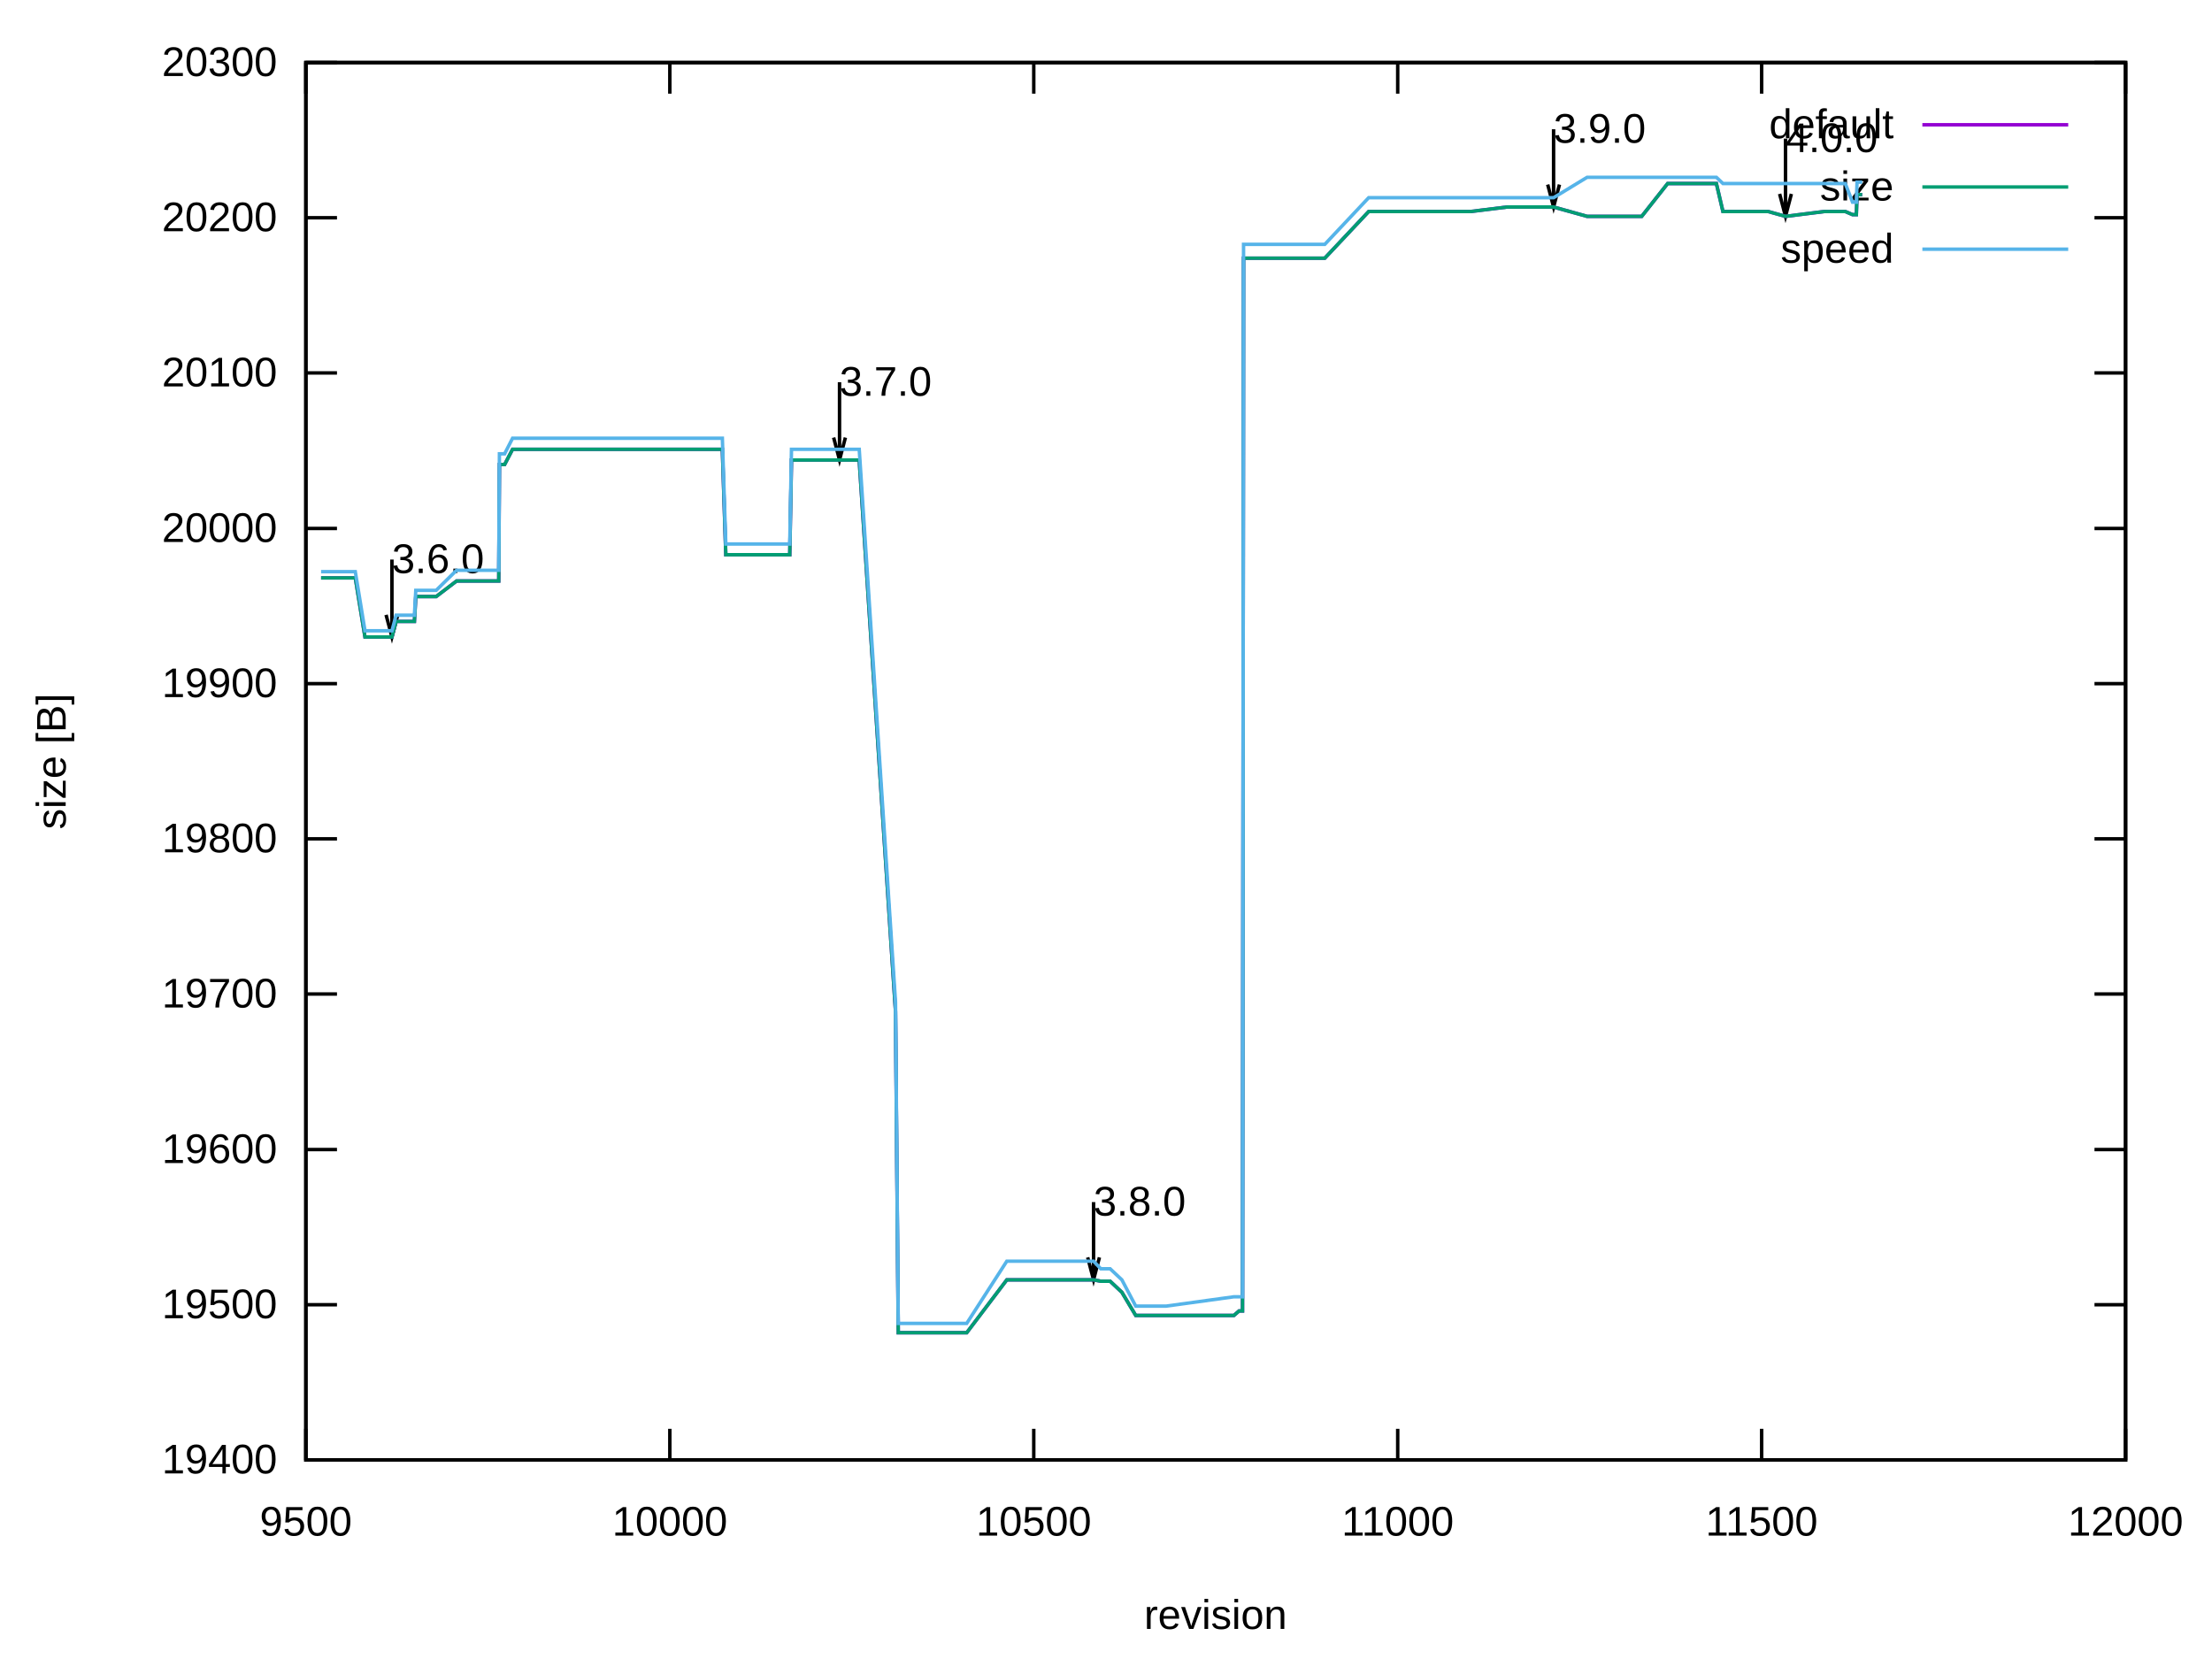
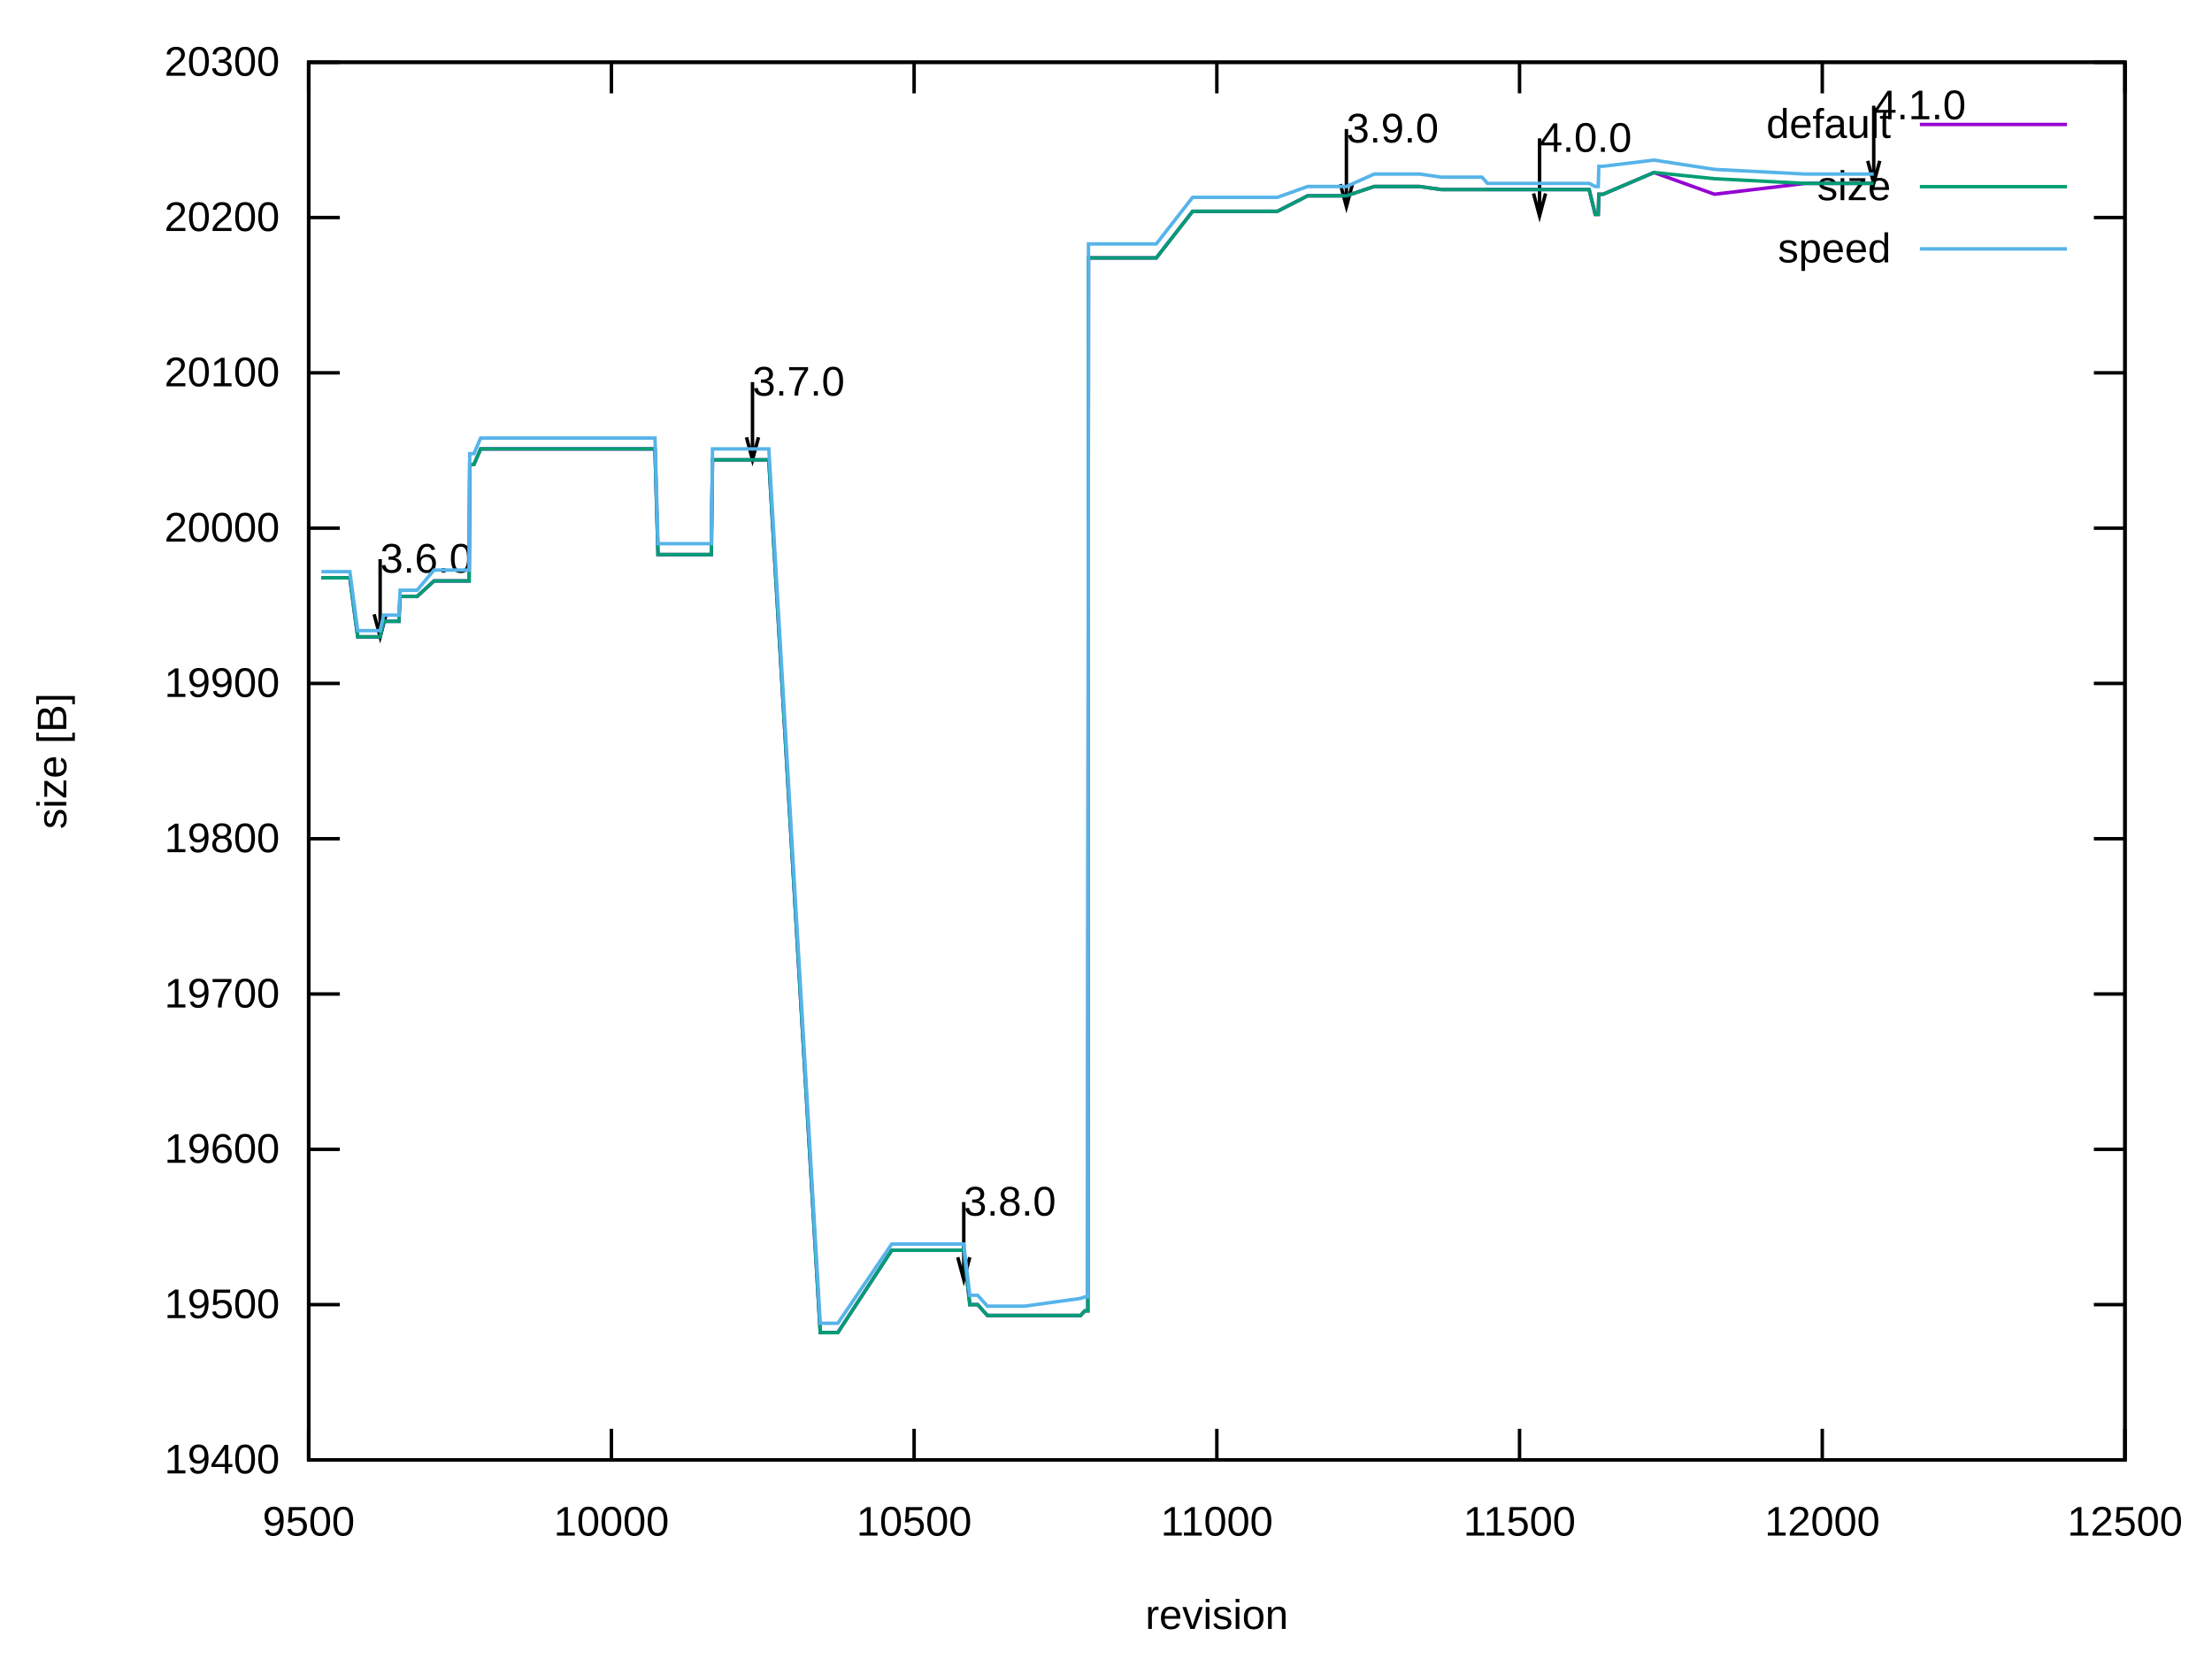
<svg xmlns="http://www.w3.org/2000/svg" xmlns:xlink="http://www.w3.org/1999/xlink" width="640" height="480" viewBox="0 0 640 480">
  <g id="gnuplot_canvas">
    <rect x="0" y="0" width="640" height="480" fill="none" />
    <defs>
      <circle id="gpDot" r="0.5" stroke-width="0.5" stroke="currentColor" />
      <path id="gpPt0" stroke-width="0.222" stroke="currentColor" d="M-1,0 h2 M0,-1 v2" />
      <path id="gpPt1" stroke-width="0.222" stroke="currentColor" d="M-1,-1 L1,1 M1,-1 L-1,1" />
      <path id="gpPt2" stroke-width="0.222" stroke="currentColor" d="M-1,0 L1,0 M0,-1 L0,1 M-1,-1 L1,1 M-1,1 L1,-1" />
      <rect id="gpPt3" stroke-width="0.222" stroke="currentColor" x="-1" y="-1" width="2" height="2" />
      <rect id="gpPt4" stroke-width="0.222" stroke="currentColor" fill="currentColor" x="-1" y="-1" width="2" height="2" />
      <circle id="gpPt5" stroke-width="0.222" stroke="currentColor" cx="0" cy="0" r="1" />
      <use xlink:href="#gpPt5" id="gpPt6" fill="currentColor" stroke="none" />
      <path id="gpPt7" stroke-width="0.222" stroke="currentColor" d="M0,-1.33 L-1.33,0.67 L1.33,0.67 z" />
      <use xlink:href="#gpPt7" id="gpPt8" fill="currentColor" stroke="none" />
      <use xlink:href="#gpPt7" id="gpPt9" stroke="currentColor" transform="rotate(180)" />
      <use xlink:href="#gpPt9" id="gpPt10" fill="currentColor" stroke="none" />
      <use xlink:href="#gpPt3" id="gpPt11" stroke="currentColor" transform="rotate(45)" />
      <use xlink:href="#gpPt11" id="gpPt12" fill="currentColor" stroke="none" />
      <path id="gpPt13" stroke-width="0.222" stroke="currentColor" d="M0,1.330 L1.265,0.411 L0.782,-1.067 L-0.782,-1.076 L-1.265,0.411 z" />
      <use xlink:href="#gpPt13" id="gpPt14" fill="currentColor" stroke="none" />
      <filter id="textbox" filterUnits="objectBoundingBox" x="0" y="0" height="1" width="1">
        <feFlood flood-color="white" flood-opacity="1" result="bgnd" />
        <feComposite in="SourceGraphic" in2="bgnd" operator="atop" />
      </filter>
      <filter id="greybox" filterUnits="objectBoundingBox" x="0" y="0" height="1" width="1">
        <feFlood flood-color="lightgrey" flood-opacity="1" result="grey" />
        <feComposite in="SourceGraphic" in2="grey" operator="atop" />
      </filter>
    </defs>
    <g fill="none" color="white" stroke="currentColor" stroke-width="1.00" stroke-linecap="butt" stroke-linejoin="miter">
</g>
    <g fill="none" color="black" stroke="currentColor" stroke-width="1.00" stroke-linecap="butt" stroke-linejoin="miter">
-       <path stroke="black" d="M88.5,422.4 L97.5,422.4 M615.0,422.4 L606.0,422.4  " />
-       <g transform="translate(80.2,426.3)" stroke="none" fill="black" font-family="Arial" font-size="12.00" text-anchor="end">
+       <path stroke="black" d="M89.31,422.40 L98.31,422.40 M614.82,422.40 L605.82,422.40  " />
+       <g transform="translate(80.92,426.30)" stroke="none" fill="black" font-family="Arial" font-size="12.00" text-anchor="end">
        <text>
          <tspan font-family="Arial"> 19400</tspan>
        </text>
      </g>
    </g>
    <g fill="none" color="black" stroke="currentColor" stroke-width="1.00" stroke-linecap="butt" stroke-linejoin="miter">
-       <path stroke="black" d="M88.5,377.5 L97.5,377.5 M615.0,377.5 L606.0,377.5  " />
-       <g transform="translate(80.2,381.4)" stroke="none" fill="black" font-family="Arial" font-size="12.00" text-anchor="end">
+       <path stroke="black" d="M89.31,377.47 L98.31,377.47 M614.82,377.47 L605.82,377.47  " />
+       <g transform="translate(80.92,381.37)" stroke="none" fill="black" font-family="Arial" font-size="12.00" text-anchor="end">
        <text>
          <tspan font-family="Arial"> 19500</tspan>
        </text>
      </g>
    </g>
    <g fill="none" color="black" stroke="currentColor" stroke-width="1.00" stroke-linecap="butt" stroke-linejoin="miter">
-       <path stroke="black" d="M88.5,332.6 L97.5,332.6 M615.0,332.6 L606.0,332.6  " />
-       <g transform="translate(80.2,336.5)" stroke="none" fill="black" font-family="Arial" font-size="12.00" text-anchor="end">
+       <path stroke="black" d="M89.31,332.54 L98.31,332.54 M614.82,332.54 L605.82,332.54  " />
+       <g transform="translate(80.92,336.44)" stroke="none" fill="black" font-family="Arial" font-size="12.00" text-anchor="end">
        <text>
          <tspan font-family="Arial"> 19600</tspan>
        </text>
      </g>
    </g>
    <g fill="none" color="black" stroke="currentColor" stroke-width="1.00" stroke-linecap="butt" stroke-linejoin="miter">
-       <path stroke="black" d="M88.5,287.6 L97.5,287.6 M615.0,287.6 L606.0,287.6  " />
-       <g transform="translate(80.2,291.5)" stroke="none" fill="black" font-family="Arial" font-size="12.00" text-anchor="end">
+       <path stroke="black" d="M89.31,287.60 L98.31,287.60 M614.82,287.60 L605.82,287.60  " />
+       <g transform="translate(80.92,291.50)" stroke="none" fill="black" font-family="Arial" font-size="12.00" text-anchor="end">
        <text>
          <tspan font-family="Arial"> 19700</tspan>
        </text>
      </g>
    </g>
    <g fill="none" color="black" stroke="currentColor" stroke-width="1.00" stroke-linecap="butt" stroke-linejoin="miter">
-       <path stroke="black" d="M88.5,242.7 L97.5,242.7 M615.0,242.7 L606.0,242.7  " />
-       <g transform="translate(80.2,246.6)" stroke="none" fill="black" font-family="Arial" font-size="12.00" text-anchor="end">
+       <path stroke="black" d="M89.31,242.67 L98.31,242.67 M614.82,242.67 L605.82,242.67  " />
+       <g transform="translate(80.92,246.57)" stroke="none" fill="black" font-family="Arial" font-size="12.00" text-anchor="end">
        <text>
          <tspan font-family="Arial"> 19800</tspan>
        </text>
      </g>
    </g>
    <g fill="none" color="black" stroke="currentColor" stroke-width="1.00" stroke-linecap="butt" stroke-linejoin="miter">
-       <path stroke="black" d="M88.5,197.8 L97.5,197.8 M615.0,197.8 L606.0,197.8  " />
-       <g transform="translate(80.2,201.7)" stroke="none" fill="black" font-family="Arial" font-size="12.00" text-anchor="end">
+       <path stroke="black" d="M89.31,197.74 L98.31,197.74 M614.82,197.74 L605.82,197.74  " />
+       <g transform="translate(80.92,201.64)" stroke="none" fill="black" font-family="Arial" font-size="12.00" text-anchor="end">
        <text>
          <tspan font-family="Arial"> 19900</tspan>
        </text>
      </g>
    </g>
    <g fill="none" color="black" stroke="currentColor" stroke-width="1.00" stroke-linecap="butt" stroke-linejoin="miter">
-       <path stroke="black" d="M88.5,152.9 L97.5,152.9 M615.0,152.9 L606.0,152.9  " />
-       <g transform="translate(80.2,156.8)" stroke="none" fill="black" font-family="Arial" font-size="12.00" text-anchor="end">
+       <path stroke="black" d="M89.31,152.81 L98.31,152.81 M614.82,152.81 L605.82,152.81  " />
+       <g transform="translate(80.92,156.71)" stroke="none" fill="black" font-family="Arial" font-size="12.00" text-anchor="end">
        <text>
          <tspan font-family="Arial"> 20000</tspan>
        </text>
      </g>
    </g>
    <g fill="none" color="black" stroke="currentColor" stroke-width="1.00" stroke-linecap="butt" stroke-linejoin="miter">
-       <path stroke="black" d="M88.5,107.9 L97.5,107.9 M615.0,107.9 L606.0,107.9  " />
-       <g transform="translate(80.2,111.8)" stroke="none" fill="black" font-family="Arial" font-size="12.00" text-anchor="end">
+       <path stroke="black" d="M89.31,107.87 L98.31,107.87 M614.82,107.87 L605.82,107.87  " />
+       <g transform="translate(80.92,111.77)" stroke="none" fill="black" font-family="Arial" font-size="12.00" text-anchor="end">
        <text>
          <tspan font-family="Arial"> 20100</tspan>
        </text>
      </g>
    </g>
    <g fill="none" color="black" stroke="currentColor" stroke-width="1.00" stroke-linecap="butt" stroke-linejoin="miter">
-       <path stroke="black" d="M88.5,63.0 L97.5,63.0 M615.0,63.0 L606.0,63.0  " />
-       <g transform="translate(80.2,66.9)" stroke="none" fill="black" font-family="Arial" font-size="12.00" text-anchor="end">
+       <path stroke="black" d="M89.31,62.94 L98.31,62.94 M614.82,62.94 L605.82,62.94  " />
+       <g transform="translate(80.92,66.84)" stroke="none" fill="black" font-family="Arial" font-size="12.00" text-anchor="end">
        <text>
          <tspan font-family="Arial"> 20200</tspan>
        </text>
      </g>
    </g>
    <g fill="none" color="black" stroke="currentColor" stroke-width="1.00" stroke-linecap="butt" stroke-linejoin="miter">
-       <path stroke="black" d="M88.5,18.1 L97.5,18.1 M615.0,18.1 L606.0,18.1  " />
-       <g transform="translate(80.2,22.0)" stroke="none" fill="black" font-family="Arial" font-size="12.00" text-anchor="end">
+       <path stroke="black" d="M89.31,18.01 L98.31,18.01 M614.82,18.01 L605.82,18.01  " />
+       <g transform="translate(80.92,21.91)" stroke="none" fill="black" font-family="Arial" font-size="12.00" text-anchor="end">
        <text>
          <tspan font-family="Arial"> 20300</tspan>
        </text>
      </g>
    </g>
    <g fill="none" color="black" stroke="currentColor" stroke-width="1.00" stroke-linecap="butt" stroke-linejoin="miter">
-       <path stroke="black" d="M88.5,422.4 L88.5,413.4 M88.5,18.1 L88.5,27.1  " />
-       <g transform="translate(88.5,444.3)" stroke="none" fill="black" font-family="Arial" font-size="12.00" text-anchor="middle">
+       <path stroke="black" d="M89.31,422.40 L89.31,413.40 M89.31,18.01 L89.31,27.01  " />
+       <g transform="translate(89.31,444.30)" stroke="none" fill="black" font-family="Arial" font-size="12.00" text-anchor="middle">
        <text>
          <tspan font-family="Arial"> 9500</tspan>
        </text>
      </g>
    </g>
    <g fill="none" color="black" stroke="currentColor" stroke-width="1.00" stroke-linecap="butt" stroke-linejoin="miter">
-       <path stroke="black" d="M193.8,422.4 L193.8,413.4 M193.8,18.1 L193.8,27.1  " />
-       <g transform="translate(193.8,444.3)" stroke="none" fill="black" font-family="Arial" font-size="12.00" text-anchor="middle">
+       <path stroke="black" d="M176.90,422.40 L176.90,413.40 M176.90,18.01 L176.90,27.01  " />
+       <g transform="translate(176.90,444.30)" stroke="none" fill="black" font-family="Arial" font-size="12.00" text-anchor="middle">
        <text>
          <tspan font-family="Arial"> 10000</tspan>
        </text>
      </g>
    </g>
    <g fill="none" color="black" stroke="currentColor" stroke-width="1.00" stroke-linecap="butt" stroke-linejoin="miter">
-       <path stroke="black" d="M299.1,422.4 L299.1,413.4 M299.1,18.1 L299.1,27.1  " />
-       <g transform="translate(299.1,444.3)" stroke="none" fill="black" font-family="Arial" font-size="12.00" text-anchor="middle">
+       <path stroke="black" d="M264.48,422.40 L264.48,413.40 M264.48,18.01 L264.48,27.01  " />
+       <g transform="translate(264.48,444.30)" stroke="none" fill="black" font-family="Arial" font-size="12.00" text-anchor="middle">
        <text>
          <tspan font-family="Arial"> 10500</tspan>
        </text>
      </g>
    </g>
    <g fill="none" color="black" stroke="currentColor" stroke-width="1.00" stroke-linecap="butt" stroke-linejoin="miter">
-       <path stroke="black" d="M404.4,422.4 L404.4,413.4 M404.4,18.1 L404.4,27.1  " />
-       <g transform="translate(404.4,444.3)" stroke="none" fill="black" font-family="Arial" font-size="12.00" text-anchor="middle">
+       <path stroke="black" d="M352.07,422.40 L352.07,413.40 M352.07,18.01 L352.07,27.01  " />
+       <g transform="translate(352.07,444.30)" stroke="none" fill="black" font-family="Arial" font-size="12.00" text-anchor="middle">
        <text>
          <tspan font-family="Arial"> 11000</tspan>
        </text>
      </g>
    </g>
    <g fill="none" color="black" stroke="currentColor" stroke-width="1.00" stroke-linecap="butt" stroke-linejoin="miter">
-       <path stroke="black" d="M509.7,422.4 L509.7,413.4 M509.7,18.1 L509.7,27.1  " />
-       <g transform="translate(509.7,444.3)" stroke="none" fill="black" font-family="Arial" font-size="12.00" text-anchor="middle">
+       <path stroke="black" d="M439.65,422.40 L439.65,413.40 M439.65,18.01 L439.65,27.01  " />
+       <g transform="translate(439.65,444.30)" stroke="none" fill="black" font-family="Arial" font-size="12.00" text-anchor="middle">
        <text>
          <tspan font-family="Arial"> 11500</tspan>
        </text>
      </g>
    </g>
    <g fill="none" color="black" stroke="currentColor" stroke-width="1.00" stroke-linecap="butt" stroke-linejoin="miter">
-       <path stroke="black" d="M615.0,422.4 L615.0,413.4 M615.0,18.1 L615.0,27.1  " />
-       <g transform="translate(615.0,444.3)" stroke="none" fill="black" font-family="Arial" font-size="12.00" text-anchor="middle">
+       <path stroke="black" d="M527.24,422.40 L527.24,413.40 M527.24,18.01 L527.24,27.01  " />
+       <g transform="translate(527.24,444.30)" stroke="none" fill="black" font-family="Arial" font-size="12.00" text-anchor="middle">
        <text>
          <tspan font-family="Arial"> 12000</tspan>
        </text>
      </g>
    </g>
    <g fill="none" color="black" stroke="currentColor" stroke-width="1.00" stroke-linecap="butt" stroke-linejoin="miter">
- </g>
-     <g fill="none" color="black" stroke="currentColor" stroke-width="1.00" stroke-linecap="butt" stroke-linejoin="miter">
-       <path stroke="black" d="M88.5,18.1 L88.5,422.4 L615.0,422.4 L615.0,18.1 L88.5,18.1 Z  " />
-       <g transform="translate(113.4,165.8)" stroke="none" fill="black" font-family="Arial" font-size="12.00" text-anchor="start">
+       <path stroke="black" d="M614.82,422.40 L614.82,413.40 M614.82,18.01 L614.82,27.01  " />
+       <g transform="translate(614.82,444.30)" stroke="none" fill="black" font-family="Arial" font-size="12.00" text-anchor="middle">
+         <text>
+           <tspan font-family="Arial"> 12500</tspan>
+         </text>
+       </g>
+     </g>
+     <g fill="none" color="black" stroke="currentColor" stroke-width="1.00" stroke-linecap="butt" stroke-linejoin="miter">
+ </g>
+     <g fill="none" color="black" stroke="currentColor" stroke-width="1.00" stroke-linecap="butt" stroke-linejoin="miter">
+       <path stroke="black" d="M89.31,18.01 L89.31,422.40 L614.82,422.40 L614.82,18.01 L89.31,18.01 Z  " />
+       <g transform="translate(109.98,165.69)" stroke="none" fill="black" font-family="Arial" font-size="12.00" text-anchor="start">
        <text>
          <tspan font-family="Arial">3.6.0</tspan>
        </text>
      </g>
-       <g transform="translate(242.9,114.5)" stroke="none" fill="black" font-family="Arial" font-size="12.00" text-anchor="start">
+       <g transform="translate(217.71,114.47)" stroke="none" fill="black" font-family="Arial" font-size="12.00" text-anchor="start">
        <text>
          <tspan font-family="Arial">3.7.0</tspan>
        </text>
      </g>
-       <g transform="translate(316.4,351.7)" stroke="none" fill="black" font-family="Arial" font-size="12.00" text-anchor="start">
+       <g transform="translate(278.84,351.71)" stroke="none" fill="black" font-family="Arial" font-size="12.00" text-anchor="start">
        <text>
          <tspan font-family="Arial">3.8.0</tspan>
        </text>
      </g>
-       <g transform="translate(449.5,41.3)" stroke="none" fill="black" font-family="Arial" font-size="12.00" text-anchor="start">
+       <g transform="translate(389.55,41.23)" stroke="none" fill="black" font-family="Arial" font-size="12.00" text-anchor="start">
        <text>
          <tspan font-family="Arial">3.9.0</tspan>
        </text>
      </g>
-       <g transform="translate(516.6,44.0)" stroke="none" fill="black" font-family="Arial" font-size="12.00" text-anchor="start">
+       <g transform="translate(445.43,43.93)" stroke="none" fill="black" font-family="Arial" font-size="12.00" text-anchor="start">
        <text>
          <tspan font-family="Arial">4.0.0</tspan>
        </text>
      </g>
-       <path stroke="black" d="M111.7,177.9 L113.4,184.3 L115.1,177.9 M113.4,161.9 L113.4,184.3 M241.2,126.6 L242.9,133.1 L244.6,126.6   M242.9,110.6 L242.9,133.1 M314.7,363.8 L316.4,370.3 L318.1,363.8 M316.4,347.8 L316.4,370.3 M447.8,53.4   L449.5,59.9 L451.2,53.4 M449.5,37.4 L449.5,59.9 M514.9,56.1 L516.6,62.6 L518.3,56.1 M516.6,40.1   L516.6,62.6  " />
-     </g>
-     <g fill="none" color="black" stroke="currentColor" stroke-width="1.00" stroke-linecap="butt" stroke-linejoin="miter">
-       <g transform="translate(19.0,220.3) rotate(270)" stroke="none" fill="black" font-family="Arial" font-size="12.00" text-anchor="middle">
+       <g transform="translate(542.12,34.49)" stroke="none" fill="black" font-family="Arial" font-size="12.00" text-anchor="start">
+         <text>
+           <tspan font-family="Arial">4.1.0</tspan>
+         </text>
+       </g>
+       <path stroke="black" d="M108.25,177.74 L109.99,184.25 L111.73,177.74 M109.99,161.78 L109.99,184.25 M215.98,126.52 L217.72,133.03 L219.46,126.52   M217.72,110.56 L217.72,133.03 M277.11,363.76 L278.85,370.27 L280.59,363.76 M278.85,347.80 L278.85,370.27 M387.82,53.28   L389.56,59.79 L391.30,53.28 M389.56,37.32 L389.56,59.79 M443.70,55.98 L445.44,62.48 L447.18,55.98 M445.44,40.02   L445.44,62.48 M540.39,46.54 L542.13,53.05 L543.87,46.54 M542.13,30.58 L542.13,53.05  " />
+     </g>
+     <g fill="none" color="black" stroke="currentColor" stroke-width="1.00" stroke-linecap="butt" stroke-linejoin="miter">
+       <g transform="translate(19.18,220.21) rotate(270)" stroke="none" fill="black" font-family="Arial" font-size="12.00" text-anchor="middle">
        <text>
          <tspan font-family="Arial">size [B]</tspan>
        </text>
      </g>
    </g>
    <g fill="none" color="black" stroke="currentColor" stroke-width="1.00" stroke-linecap="butt" stroke-linejoin="miter">
-       <g transform="translate(351.7,471.3)" stroke="none" fill="black" font-family="Arial" font-size="12.00" text-anchor="middle">
+       <g transform="translate(352.06,471.30)" stroke="none" fill="black" font-family="Arial" font-size="12.00" text-anchor="middle">
        <text>
          <tspan font-family="Arial">revision</tspan>
        </text>
      </g>
    </g>
    <g fill="none" color="black" stroke="currentColor" stroke-width="1.00" stroke-linecap="butt" stroke-linejoin="miter">
</g>
    <g id="gnuplot_plot_1">
      <g fill="none" color="black" stroke="currentColor" stroke-width="1.00" stroke-linecap="butt" stroke-linejoin="miter">
-         <g transform="translate(547.9,40.0)" stroke="none" fill="black" font-family="Arial" font-size="12.00" text-anchor="end">
+         <g transform="translate(547.09,39.91)" stroke="none" fill="black" font-family="Arial" font-size="12.00" text-anchor="end">
          <text>
            <tspan font-family="Arial">default</tspan>
          </text>
        </g>
      </g>
      <g fill="none" color="black" stroke="currentColor" stroke-width="1.00" stroke-linecap="butt" stroke-linejoin="miter">
-         <path stroke="rgb(148,   0, 211)" d="M556.2,36.1 L598.4,36.1 M92.9,167.2 L96.9,167.2 L99.0,167.2 L102.8,167.2 L105.6,184.3 L107.2,184.3   L108.7,184.3 L109.8,184.3 L110.0,184.3 L110.2,184.3 L110.4,184.3 L113.4,184.3 L114.6,179.8 L116.3,179.8   L116.9,179.8 L117.1,179.8 L117.4,179.8 L117.6,179.8 L118.0,179.8 L119.0,179.8 L119.2,179.8 L119.9,179.8   L120.3,172.6 L120.7,172.6 L120.9,172.6 L122.0,172.6 L122.6,172.6 L123.0,172.6 L123.2,172.6 L123.5,172.6   L126.2,172.6 L132.1,168.1 L136.9,168.1 L139.0,168.1 L140.5,168.1 L141.4,168.1 L143.5,168.1 L144.1,168.1   L144.3,168.1 L144.5,134.4 L144.7,134.4 L146.0,134.4 L148.3,130.0 L149.6,130.0 L149.8,130.0 L150.2,130.0   L151.0,130.0 L152.3,130.0 L153.2,130.0 L153.4,130.0 L154.8,130.0 L155.5,130.0 L155.7,130.0 L155.9,130.0   L158.0,130.0 L158.4,130.0 L159.3,130.0 L168.3,130.0 L183.1,130.0 L183.9,130.0 L184.3,130.0 L184.5,130.0   L185.6,130.0 L185.8,130.0 L186.2,130.0 L186.4,130.0 L187.3,130.0 L188.7,130.0 L190.4,130.0 L192.5,130.0   L193.2,130.0 L193.8,130.0 L197.4,130.0 L203.9,130.0 L206.0,130.0 L208.3,130.0 L209.0,130.0 L210.0,160.5   L210.6,160.5 L216.5,160.5 L219.9,160.5 L224.8,160.5 L228.1,160.5 L228.5,160.5 L229.0,133.1 L230.4,133.1   L231.9,133.1 L232.1,133.1 L232.8,133.1 L234.2,133.1 L237.8,133.1 L238.2,133.1 L242.9,133.1 L243.7,133.1   L244.3,133.1 L248.6,133.1 L259.1,292.6 L259.9,385.6 L265.4,385.6 L266.5,385.6 L267.3,385.6 L267.5,385.6   L270.9,385.6 L271.1,385.6 L272.6,385.6 L279.7,385.6 L291.3,370.3 L298.0,370.3 L301.2,370.3 L307.5,370.3   L311.3,370.3 L316.4,370.3 L318.5,370.7 L320.4,370.7 L321.2,370.7 L324.6,373.9 L328.6,380.6 L329.6,380.6   L332.0,380.6 L332.8,380.6 L334.5,380.6 L337.4,380.6 L357.0,380.6 L358.5,379.3 L359.3,379.3 L359.5,379.3   L359.8,74.7 L360.2,74.7 L362.3,74.7 L383.3,74.7 L396.0,61.2 L398.9,61.2 L422.7,61.2 L425.5,61.2   L436.0,59.9 L449.5,59.9 L459.2,62.6 L473.9,62.6 L475.0,62.6 L482.5,53.1 L496.0,53.1 L496.6,53.1   L498.5,61.2 L511.2,61.2 L511.6,61.2 L516.6,62.6 L527.8,61.2 L533.7,61.2 L533.9,61.2 L536.0,62.1   L537.1,62.1 L537.3,56.3 L538.6,56.3 L538.8,56.3  " />
+         <path stroke="rgb(148,   0, 211)" d="M555.48,36.01 L598.04,36.01 M92.99,167.18 L96.32,167.18 L98.07,167.18 L101.22,167.18 L103.50,184.26 L104.90,184.26   L106.13,184.26 L107.00,184.26 L107.18,184.26 L107.35,184.26 L107.53,184.26 L109.98,184.26 L111.03,179.77 L112.43,179.77   L112.96,179.77 L113.13,179.77 L113.31,179.77 L113.48,179.77 L113.83,179.77 L114.71,179.77 L114.88,179.77 L115.41,179.77   L115.76,172.58 L116.11,172.58 L116.29,172.58 L117.16,172.58 L117.69,172.58 L118.04,172.58 L118.21,172.58 L118.39,172.58   L120.67,172.58 L125.57,168.08 L129.60,168.08 L131.35,168.08 L132.58,168.08 L133.28,168.08 L135.03,168.08 L135.55,168.08   L135.73,168.08 L135.91,134.38 L136.08,134.38 L137.13,134.38 L139.06,129.89 L140.11,129.89 L140.28,129.89 L140.63,129.89   L141.34,129.89 L142.39,129.89 L143.09,129.89 L143.26,129.89 L144.49,129.89 L145.01,129.89 L145.19,129.89 L145.36,129.89   L147.12,129.89 L147.47,129.89 L148.17,129.89 L155.70,129.89 L167.96,129.89 L168.66,129.89 L169.01,129.89 L169.19,129.89   L170.06,129.89 L170.24,129.89 L170.59,129.89 L170.76,129.89 L171.46,129.89 L172.69,129.89 L174.09,129.89 L175.84,129.89   L176.37,129.89 L176.90,129.89 L179.87,129.89 L185.30,129.89 L187.05,129.89 L188.98,129.89 L189.51,129.89 L190.38,160.45   L190.91,160.45 L195.81,160.45 L198.62,160.45 L202.64,160.45 L205.45,160.45 L205.80,160.45 L206.15,133.04 L207.37,133.04   L208.60,133.04 L208.78,133.04 L209.30,133.04 L210.53,133.04 L213.51,133.04 L213.86,133.04 L222.44,133.04 L237.33,385.56   L238.03,385.56 L238.20,385.56 L241.01,385.56 L241.18,385.56 L242.41,385.56 L258.00,361.74 L263.60,361.74 L266.23,361.74   L271.49,361.74 L274.64,361.74 L278.84,361.74 L280.60,377.47 L282.17,377.47 L282.87,377.47 L285.68,380.61 L289.00,380.61   L289.88,380.61 L291.81,380.61 L292.51,380.61 L293.91,380.61 L296.36,380.61 L312.65,380.61 L313.88,379.27 L314.58,379.27   L314.75,379.27 L314.93,74.62 L315.28,74.62 L317.03,74.62 L334.55,74.62 L345.06,61.14 L347.51,61.14 L367.30,61.14   L369.58,61.14 L378.34,56.65 L389.55,56.65 L397.61,53.96 L409.87,53.96 L410.75,53.96 L417.05,54.85 L428.26,54.85   L428.79,54.85 L430.37,54.85 L440.88,54.85 L441.23,54.85 L445.43,54.85 L454.71,54.85 L459.62,54.85 L459.79,54.85   L461.55,62.04 L462.42,62.04 L462.60,56.20 L463.65,56.20 L463.82,56.20 L478.54,49.91 L496.05,56.20 L522.33,53.06   L542.12,53.06  " />
      </g>
    </g>
    <g id="gnuplot_plot_2">
      <g fill="none" color="black" stroke="currentColor" stroke-width="1.00" stroke-linecap="butt" stroke-linejoin="miter">
-         <g transform="translate(547.9,58.0)" stroke="none" fill="black" font-family="Arial" font-size="12.00" text-anchor="end">
+         <g transform="translate(547.09,57.91)" stroke="none" fill="black" font-family="Arial" font-size="12.00" text-anchor="end">
          <text>
            <tspan font-family="Arial">size</tspan>
          </text>
        </g>
      </g>
      <g fill="none" color="black" stroke="currentColor" stroke-width="1.00" stroke-linecap="butt" stroke-linejoin="miter">
-         <path stroke="rgb(  0, 158, 115)" d="M556.2,54.1 L598.4,54.1 M92.9,167.2 L96.9,167.2 L99.0,167.2 L102.8,167.2 L105.6,184.3 L107.2,184.3   L108.7,184.3 L109.8,184.3 L110.0,184.3 L110.2,184.3 L110.4,184.3 L113.4,184.3 L114.6,179.8 L116.3,179.8   L116.9,179.8 L117.1,179.8 L117.4,179.8 L117.6,179.8 L118.0,179.8 L119.0,179.8 L119.2,179.8 L119.9,179.8   L120.3,172.6 L120.7,172.6 L120.9,172.6 L122.0,172.6 L122.6,172.6 L123.0,172.6 L123.2,172.6 L123.5,172.6   L126.2,172.6 L132.1,168.1 L136.9,168.1 L139.0,168.1 L140.5,168.1 L141.4,168.1 L143.5,168.1 L144.1,168.1   L144.3,168.1 L144.5,134.4 L144.7,134.4 L146.0,134.4 L148.3,130.0 L149.6,130.0 L149.8,130.0 L150.2,130.0   L151.0,130.0 L152.3,130.0 L153.2,130.0 L153.4,130.0 L154.8,130.0 L155.5,130.0 L155.7,130.0 L155.9,130.0   L158.0,130.0 L158.4,130.0 L159.3,130.0 L168.3,130.0 L183.1,130.0 L183.9,130.0 L184.3,130.0 L184.5,130.0   L185.6,130.0 L185.8,130.0 L186.2,130.0 L186.4,130.0 L187.3,130.0 L188.7,130.0 L190.4,130.0 L192.5,130.0   L193.2,130.0 L193.8,130.0 L197.4,130.0 L203.9,130.0 L206.0,130.0 L208.3,130.0 L209.0,130.0 L210.0,160.5   L210.6,160.5 L216.5,160.5 L219.9,160.5 L224.8,160.5 L228.1,160.5 L228.5,160.5 L229.0,133.1 L230.4,133.1   L231.9,133.1 L232.1,133.1 L232.8,133.1 L234.2,133.1 L237.8,133.1 L238.2,133.1 L242.9,133.1 L243.7,133.1   L244.3,133.1 L248.6,133.1 L259.1,292.6 L259.9,385.6 L265.4,385.6 L266.5,385.6 L267.3,385.6 L267.5,385.6   L270.9,385.6 L271.1,385.6 L272.6,385.6 L279.7,385.6 L291.3,370.3 L298.0,370.3 L301.2,370.3 L307.5,370.3   L311.3,370.3 L316.4,370.3 L318.5,370.7 L320.4,370.7 L321.2,370.7 L324.6,373.9 L328.6,380.6 L329.6,380.6   L332.0,380.6 L332.8,380.6 L334.5,380.6 L337.4,380.6 L357.0,380.6 L358.5,379.3 L359.3,379.3 L359.5,379.3   L359.8,74.7 L360.2,74.7 L362.3,74.7 L383.3,74.7 L396.0,61.2 L398.9,61.2 L422.7,61.2 L425.5,61.2   L436.0,59.9 L449.5,59.9 L459.2,62.6 L473.9,62.6 L475.0,62.6 L482.5,53.1 L496.0,53.1 L496.6,53.1   L498.5,61.2 L511.2,61.2 L511.6,61.2 L516.6,62.6 L527.8,61.2 L533.7,61.2 L533.9,61.2 L536.0,62.1   L537.1,62.1 L537.3,56.3 L538.6,56.3 L538.8,56.3  " />
+         <path stroke="rgb(  0, 158, 115)" d="M555.48,54.01 L598.04,54.01 M92.99,167.18 L96.32,167.18 L98.07,167.18 L101.22,167.18 L103.50,184.26 L104.90,184.26   L106.13,184.26 L107.00,184.26 L107.18,184.26 L107.35,184.26 L107.53,184.26 L109.98,184.26 L111.03,179.77 L112.43,179.77   L112.96,179.77 L113.13,179.77 L113.31,179.77 L113.48,179.77 L113.83,179.77 L114.71,179.77 L114.88,179.77 L115.41,179.77   L115.76,172.58 L116.11,172.58 L116.29,172.58 L117.16,172.58 L117.69,172.58 L118.04,172.58 L118.21,172.58 L118.39,172.58   L120.67,172.58 L125.57,168.08 L129.60,168.08 L131.35,168.08 L132.58,168.08 L133.28,168.08 L135.03,168.08 L135.55,168.08   L135.73,168.08 L135.91,134.38 L136.08,134.38 L137.13,134.38 L139.06,129.89 L140.11,129.89 L140.28,129.89 L140.63,129.89   L141.34,129.89 L142.39,129.89 L143.09,129.89 L143.26,129.89 L144.49,129.89 L145.01,129.89 L145.19,129.89 L145.36,129.89   L147.12,129.89 L147.47,129.89 L148.17,129.89 L155.70,129.89 L167.96,129.89 L168.66,129.89 L169.01,129.89 L169.19,129.89   L170.06,129.89 L170.24,129.89 L170.59,129.89 L170.76,129.89 L171.46,129.89 L172.69,129.89 L174.09,129.89 L175.84,129.89   L176.37,129.89 L176.90,129.89 L179.87,129.89 L185.30,129.89 L187.05,129.89 L188.98,129.89 L189.51,129.89 L190.38,160.45   L190.91,160.45 L195.81,160.45 L198.62,160.45 L202.64,160.45 L205.45,160.45 L205.80,160.45 L206.15,133.04 L207.37,133.04   L208.60,133.04 L208.78,133.04 L209.30,133.04 L210.53,133.04 L213.51,133.04 L213.86,133.04 L222.44,133.04 L237.33,385.56   L238.03,385.56 L238.20,385.56 L241.01,385.56 L241.18,385.56 L242.41,385.56 L258.00,361.74 L263.60,361.74 L266.23,361.74   L271.49,361.74 L274.64,361.74 L278.84,361.74 L280.60,377.47 L282.17,377.47 L282.87,377.47 L285.68,380.61 L289.00,380.61   L289.88,380.61 L291.81,380.61 L292.51,380.61 L293.91,380.61 L296.36,380.61 L312.65,380.61 L313.88,379.27 L314.58,379.27   L314.75,379.27 L314.93,74.62 L315.28,74.62 L317.03,74.62 L334.55,74.62 L345.06,61.14 L347.51,61.14 L367.30,61.14   L369.58,61.14 L378.34,56.65 L389.55,56.65 L397.61,53.96 L409.87,53.96 L410.75,53.96 L417.05,54.85 L428.26,54.85   L428.79,54.85 L430.37,54.85 L440.88,54.85 L441.23,54.85 L445.43,54.85 L454.71,54.85 L459.62,54.85 L459.79,54.85   L461.55,62.04 L462.42,62.04 L462.60,56.20 L463.65,56.20 L463.82,56.20 L478.54,49.91 L496.05,51.71 L522.33,53.06   L542.12,53.06  " />
      </g>
    </g>
    <g id="gnuplot_plot_3">
      <g fill="none" color="black" stroke="currentColor" stroke-width="1.00" stroke-linecap="butt" stroke-linejoin="miter">
-         <g transform="translate(547.9,76.0)" stroke="none" fill="black" font-family="Arial" font-size="12.00" text-anchor="end">
+         <g transform="translate(547.09,75.91)" stroke="none" fill="black" font-family="Arial" font-size="12.00" text-anchor="end">
          <text>
            <tspan font-family="Arial">speed</tspan>
          </text>
        </g>
      </g>
      <g fill="none" color="black" stroke="currentColor" stroke-width="1.00" stroke-linecap="butt" stroke-linejoin="miter">
-         <path stroke="rgb( 86, 180, 233)" d="M556.2,72.1 L598.4,72.1 M92.9,165.4 L96.9,165.4 L99.0,165.4 L102.8,165.4 L105.6,182.5 L107.2,182.5   L108.7,182.5 L109.8,182.5 L110.0,182.5 L110.2,182.5 L110.4,182.5 L113.4,182.5 L114.6,178.0 L116.3,178.0   L116.9,178.0 L117.1,178.0 L117.4,178.0 L117.6,178.0 L118.0,178.0 L119.0,178.0 L119.2,178.0 L119.9,178.0   L120.3,170.8 L120.7,170.8 L120.9,170.8 L122.0,170.8 L122.6,170.8 L123.0,170.8 L123.2,170.8 L123.5,170.8   L126.2,170.8 L132.1,165.0 L136.9,165.0 L139.0,165.0 L140.5,165.0 L141.4,165.0 L143.5,165.0 L144.1,165.0   L144.3,165.0 L144.5,131.3 L144.7,131.3 L146.0,131.3 L148.3,126.8 L149.6,126.8 L149.8,126.8 L150.2,126.8   L151.0,126.8 L152.3,126.8 L153.2,126.8 L153.4,126.8 L154.8,126.8 L155.5,126.8 L155.7,126.8 L155.9,126.8   L158.0,126.8 L158.4,126.8 L159.3,126.8 L168.3,126.8 L183.1,126.8 L183.9,126.8 L184.3,126.8 L184.5,126.8   L185.6,126.8 L185.8,126.8 L186.2,126.8 L186.4,126.8 L187.3,126.8 L188.7,126.8 L190.4,126.8 L192.5,126.8   L193.2,126.8 L193.8,126.8 L197.4,126.8 L203.9,126.8 L206.0,126.8 L208.3,126.8 L209.0,126.8 L210.0,157.4   L210.6,157.4 L216.5,157.4 L219.9,157.4 L224.8,157.4 L228.1,157.4 L228.5,157.4 L229.0,130.0 L230.4,130.0   L231.9,130.0 L232.1,130.0 L232.8,130.0 L234.2,130.0 L237.8,130.0 L238.2,130.0 L242.9,130.0 L243.7,130.0   L244.3,130.0 L248.6,130.0 L259.1,289.9 L259.9,382.9 L265.4,382.9 L266.5,382.9 L267.3,382.9 L267.5,382.9   L270.9,382.9 L271.1,382.9 L272.6,382.9 L279.7,382.9 L291.3,364.9 L298.0,364.9 L301.2,364.9 L307.5,364.9   L311.3,364.9 L316.4,364.9 L318.5,367.1 L320.4,367.1 L321.2,367.1 L324.6,370.3 L328.6,377.9 L329.6,377.9   L332.0,377.9 L332.8,377.9 L334.5,377.9 L337.4,377.9 L357.0,375.2 L358.5,375.2 L359.3,375.2 L359.5,375.2   L359.8,70.7 L360.2,70.7 L362.3,70.7 L383.3,70.7 L396.0,57.2 L398.9,57.2 L422.7,57.2 L425.5,57.2   L436.0,57.2 L449.5,57.2 L459.2,51.3 L473.9,51.3 L475.0,51.3 L482.5,51.3 L496.0,51.3 L496.6,51.3   L498.5,53.1 L511.2,53.1 L511.6,53.1 L516.6,53.1 L527.8,53.1 L533.7,53.1 L533.9,53.1 L536.0,58.5   L537.1,58.5 L537.3,52.7 L538.6,52.7 L538.8,52.7  " />
+         <path stroke="rgb( 86, 180, 233)" d="M555.48,72.01 L598.04,72.01 M92.99,165.39 L96.32,165.39 L98.07,165.39 L101.22,165.39 L103.50,182.46 L104.90,182.46   L106.13,182.46 L107.00,182.46 L107.18,182.46 L107.35,182.46 L107.53,182.46 L109.98,182.46 L111.03,177.97 L112.43,177.97   L112.96,177.97 L113.13,177.97 L113.31,177.97 L113.48,177.97 L113.83,177.97 L114.71,177.97 L114.88,177.97 L115.41,177.97   L115.76,170.78 L116.11,170.78 L116.29,170.78 L117.16,170.78 L117.69,170.78 L118.04,170.78 L118.21,170.78 L118.39,170.78   L120.67,170.78 L125.57,164.94 L129.60,164.94 L131.35,164.94 L132.58,164.94 L133.28,164.94 L135.03,164.94 L135.55,164.94   L135.73,164.94 L135.91,131.24 L136.08,131.24 L137.13,131.24 L139.06,126.75 L140.11,126.75 L140.28,126.75 L140.63,126.75   L141.34,126.75 L142.39,126.75 L143.09,126.75 L143.26,126.75 L144.49,126.75 L145.01,126.75 L145.19,126.75 L145.36,126.75   L147.12,126.75 L147.47,126.75 L148.17,126.75 L155.70,126.75 L167.96,126.75 L168.66,126.75 L169.01,126.75 L169.19,126.75   L170.06,126.75 L170.24,126.75 L170.59,126.75 L170.76,126.75 L171.46,126.75 L172.69,126.75 L174.09,126.75 L175.84,126.75   L176.37,126.75 L176.90,126.75 L179.87,126.75 L185.30,126.75 L187.05,126.75 L188.98,126.75 L189.51,126.75 L190.38,157.30   L190.91,157.30 L195.81,157.30 L198.62,157.30 L202.64,157.30 L205.45,157.30 L205.80,157.30 L206.15,129.89 L207.37,129.89   L208.60,129.89 L208.78,129.89 L209.30,129.89 L210.53,129.89 L213.51,129.89 L213.86,129.89 L222.44,129.89 L237.33,382.86   L238.03,382.86 L238.20,382.86 L241.01,382.86 L241.18,382.86 L242.41,382.86 L258.00,359.94 L263.60,359.94 L266.23,359.94   L271.49,359.94 L274.64,359.94 L278.84,359.94 L280.60,374.77 L282.17,374.77 L282.87,374.77 L285.68,377.92 L289.00,377.92   L289.88,377.92 L291.81,377.92 L292.51,377.92 L293.91,377.92 L296.36,377.92 L312.65,375.67 L313.88,375.22 L314.58,375.22   L314.75,375.22 L314.93,70.58 L315.28,70.58 L317.03,70.58 L334.55,70.58 L345.06,57.10 L347.51,57.10 L367.30,57.10   L369.58,57.10 L378.34,53.96 L389.55,53.96 L397.61,50.36 L409.87,50.36 L410.75,50.36 L417.05,51.26 L428.26,51.26   L428.79,51.26 L430.37,53.06 L440.88,53.06 L441.23,53.06 L445.43,53.06 L454.71,53.06 L459.62,53.06 L459.79,53.06   L461.55,53.96 L462.42,53.96 L462.60,48.11 L463.65,48.11 L463.82,48.11 L478.54,46.32 L496.05,49.01 L522.33,50.36   L542.12,50.36  " />
      </g>
    </g>
    <g fill="none" color="white" stroke="rgb( 86, 180, 233)" stroke-width="2.00" stroke-linecap="butt" stroke-linejoin="miter">
</g>
    <g fill="none" color="black" stroke="currentColor" stroke-width="2.00" stroke-linecap="butt" stroke-linejoin="miter">
</g>
    <g fill="none" color="black" stroke="black" stroke-width="1.00" stroke-linecap="butt" stroke-linejoin="miter">
</g>
    <g fill="none" color="black" stroke="currentColor" stroke-width="1.00" stroke-linecap="butt" stroke-linejoin="miter">
-       <path stroke="black" d="M88.5,18.1 L88.5,422.4 L615.0,422.4 L615.0,18.1 L88.5,18.1 Z  " />
+       <path stroke="black" d="M89.31,18.01 L89.31,422.40 L614.82,422.40 L614.82,18.01 L89.31,18.01 Z  " />
    </g>
    <g fill="none" color="black" stroke="currentColor" stroke-width="1.00" stroke-linecap="butt" stroke-linejoin="miter">
</g>
  </g>
</svg>
